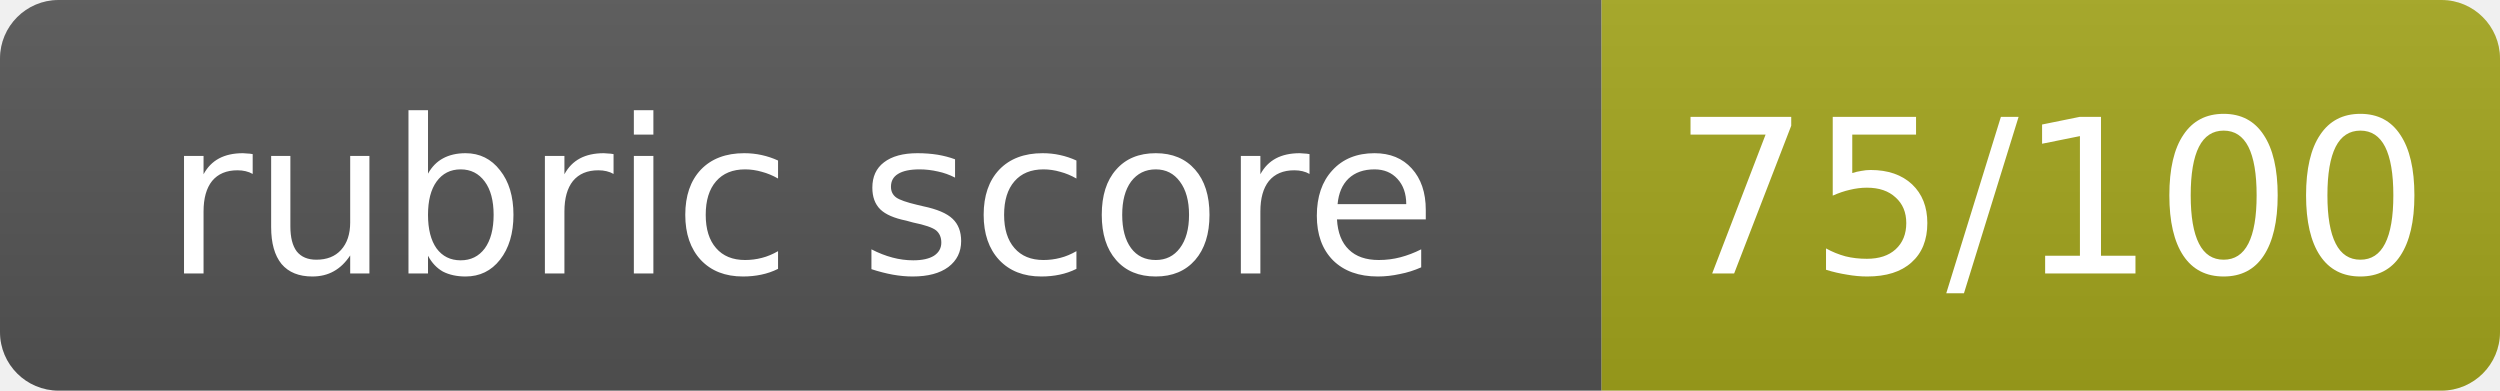
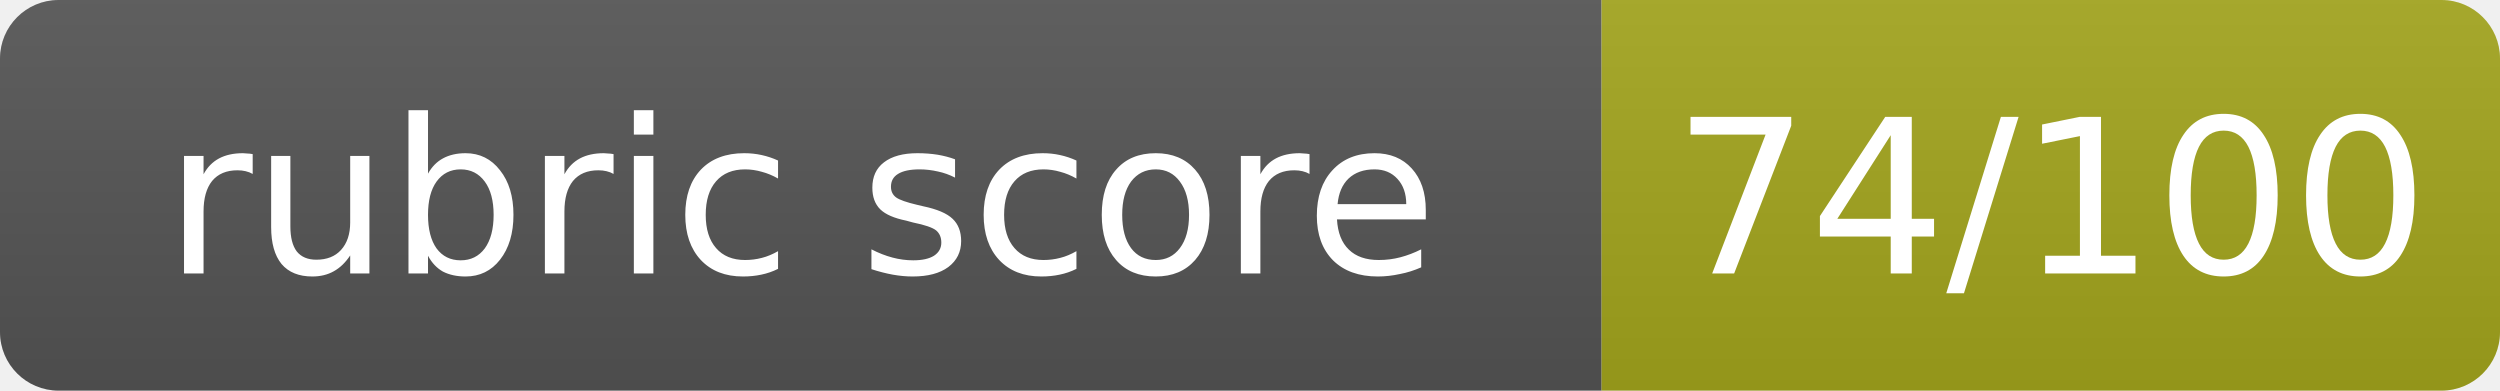
- <svg xmlns="http://www.w3.org/2000/svg" width="128" height="20" role="img" aria-label="rubric score: 75/100, Pass">
+ <svg xmlns="http://www.w3.org/2000/svg" width="128" height="20" role="img" aria-label="rubric score: 74/100, Pass">
  <linearGradient id="s" x2="0" y2="100%">
    <stop offset="0" stop-color="#bbb" stop-opacity=".1" />
    <stop offset="1" stop-opacity=".1" />
  </linearGradient>
  <clipPath id="r">
    <rect width="128" height="20" rx="3" fill="#fff" />
  </clipPath>
  <g clip-path="url(#r)">
    <rect width="82" height="20" fill="#555" />
    <rect x="82" width="46" height="20" fill="#a4a61d" />
    <rect width="128" height="20" fill="url(#s)" />
  </g>
  <g fill="#fff" text-anchor="middle" font-family="Verdana,Geneva,DejaVu Sans,sans-serif" font-size="11">
    <text x="41.0" y="14">rubric score</text>
-     <text x="105.0" y="14">75/100</text>
+     <text x="105.0" y="14">74/100</text>
  </g>
</svg>
